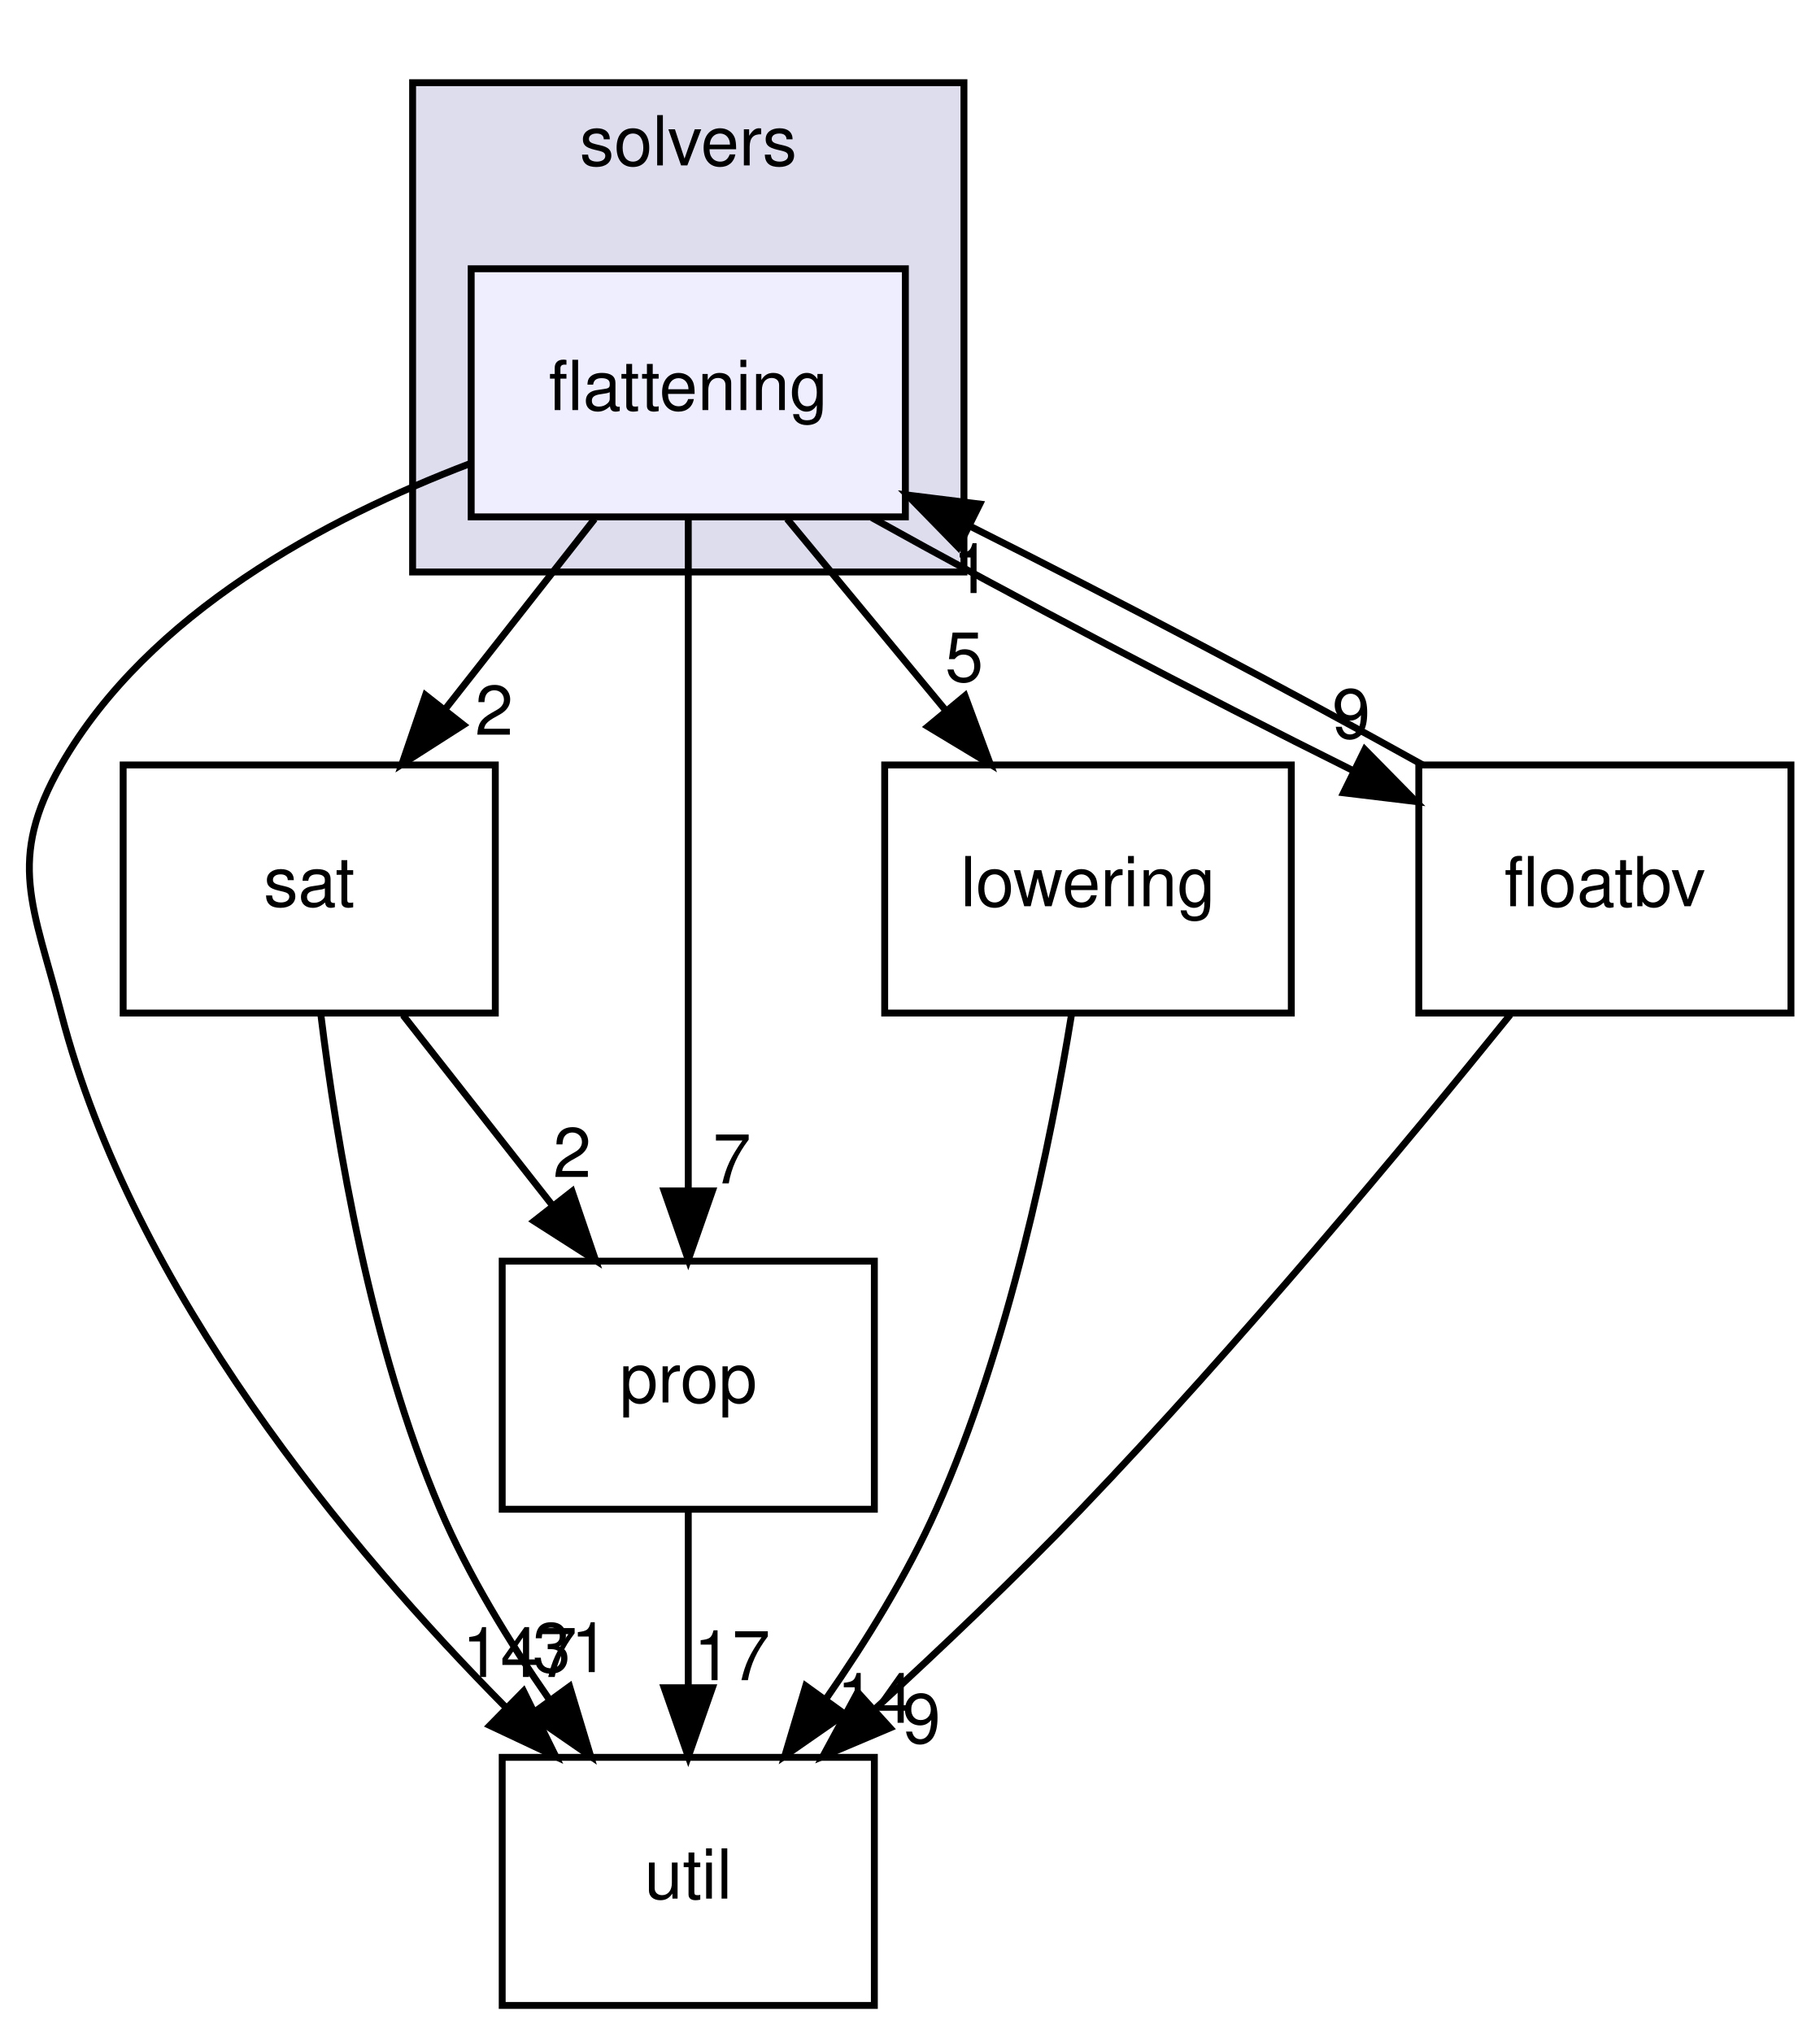
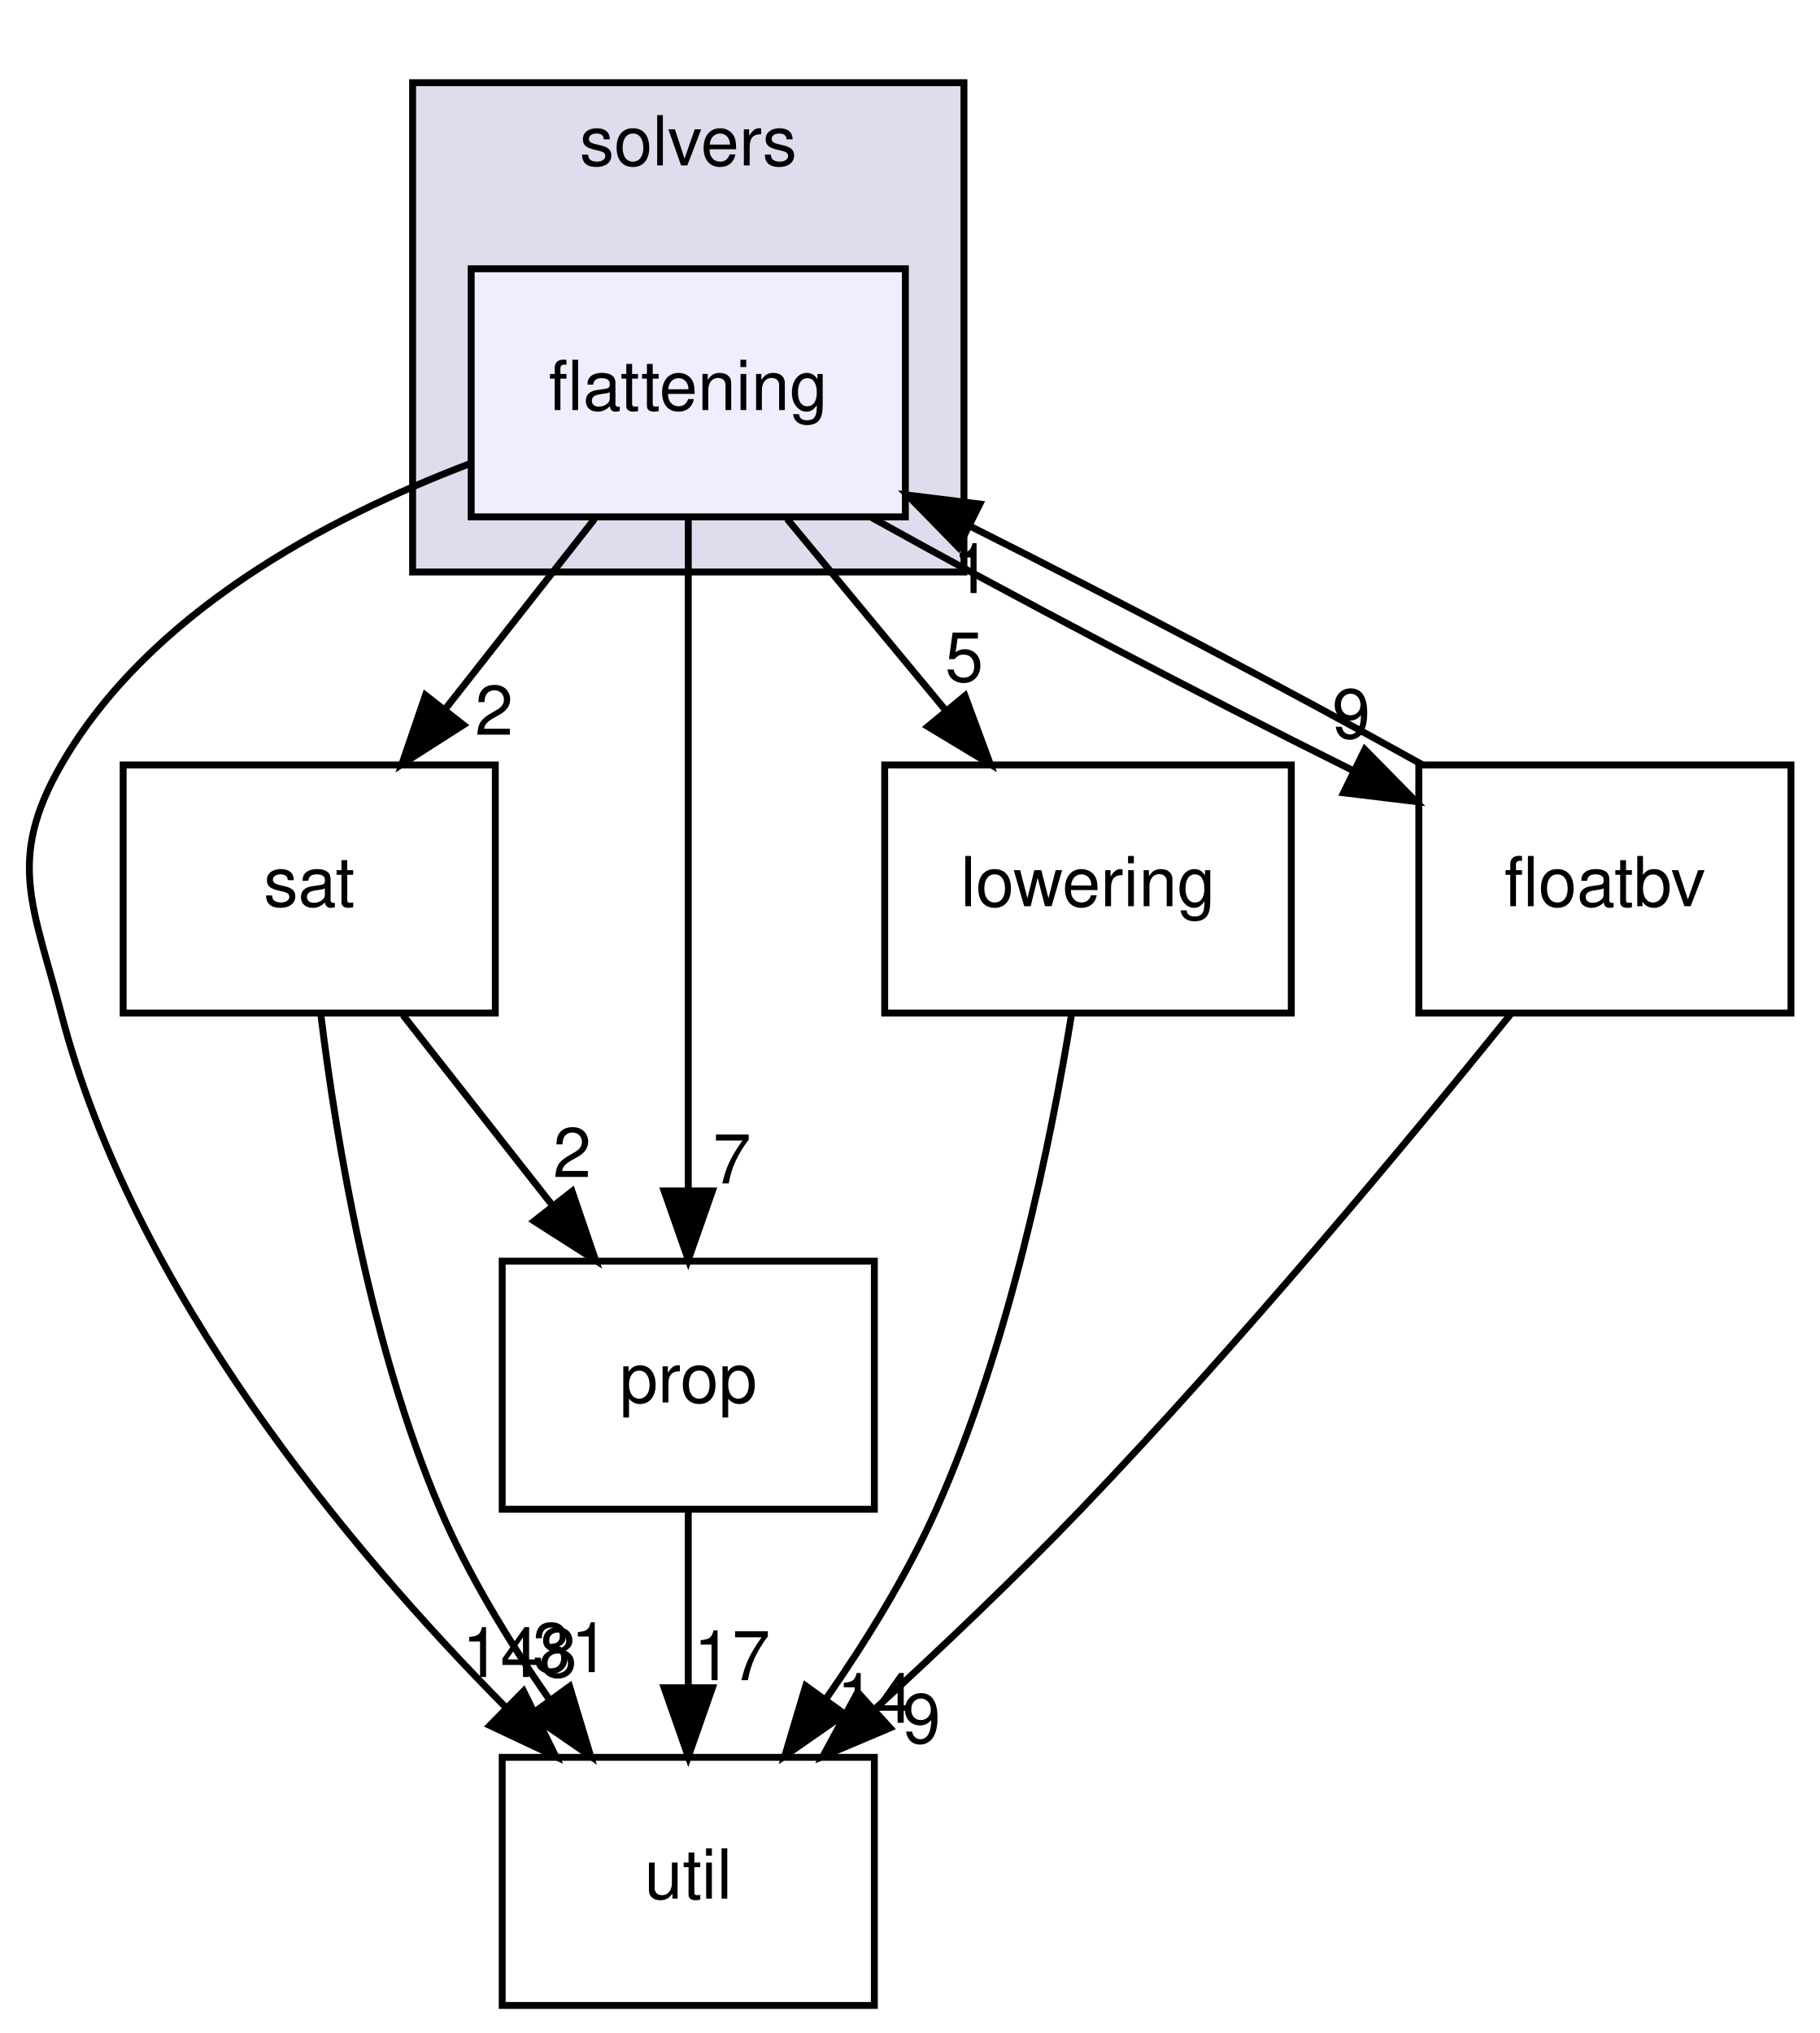
<svg xmlns="http://www.w3.org/2000/svg" xmlns:xlink="http://www.w3.org/1999/xlink" width="264pt" height="295pt" viewBox="0.00 0.00 263.74 295.00">
  <g id="graph0" class="graph" transform="scale(1 1) rotate(0) translate(4 291)">
    <g id="clust1" class="cluster">
      <g id="a_clust1">
        <a xlink:href="dir_19373f467389307dc54ab8a6e9e19559.html" target="_top" xlink:title="solvers">
          <polygon fill="#ddddee" stroke="black" points="55.74,-208 55.74,-279 135.74,-279 135.74,-208 55.74,-208" />
          <text text-anchor="middle" x="95.74" y="-267" font-family="Helvetica,sans-Serif" font-size="10.00">solvers</text>
        </a>
      </g>
    </g>
    <g id="node1" class="node">
      <g id="a_node1">
        <a xlink:href="dir_95992f7eabcbd576bf4841b6d0d09aae.html" target="_top" xlink:title="flattening">
          <polygon fill="#eeeeff" stroke="black" points="127.24,-252 64.24,-252 64.24,-216 127.24,-216 127.24,-252" />
          <text text-anchor="middle" x="95.74" y="-231.5" font-family="Helvetica,sans-Serif" font-size="10.00">flattening</text>
        </a>
      </g>
    </g>
    <g id="node2" class="node">
      <g id="a_node2">
        <a xlink:href="dir_b7878ad5ecbf2506f4125b9d34c97e45.html" target="_top" xlink:title="util">
          <polygon fill="none" stroke="black" points="122.74,-36 68.74,-36 68.74,0 122.74,0 122.74,-36" />
          <text text-anchor="middle" x="95.74" y="-15.5" font-family="Helvetica,sans-Serif" font-size="10.00">util</text>
        </a>
      </g>
    </g>
    <g id="edge1" class="edge">
      <path fill="none" stroke="black" d="M64.03,-223.71C43.15,-215.76 17.41,-202.03 4.74,-180 -3.23,-166.13 0.73,-159.49 4.74,-144 15.19,-103.67 46.42,-66.3 69.39,-43.12" />
      <polygon fill="black" stroke="black" points="71.84,-45.61 76.52,-36.11 66.94,-40.62 71.84,-45.61" />
      <g id="a_edge1-headlabel">
-         <a xlink:href="dir_000052_000033.html" target="_top" xlink:title="147">
-           <text text-anchor="middle" x="71.27" y="-47.66" font-family="Helvetica,sans-Serif" font-size="10.00">147</text>
+         <a xlink:href="dir_000052_000033.html" target="_top" xlink:title="148">
+           <text text-anchor="middle" x="71.27" y="-47.66" font-family="Helvetica,sans-Serif" font-size="10.00">148</text>
        </a>
      </g>
    </g>
    <g id="node3" class="node">
      <g id="a_node3">
        <a xlink:href="dir_e391775a03ff229430b5b1f21da1ae18.html" target="_top" xlink:title="sat">
          <polygon fill="none" stroke="black" points="67.74,-180 13.74,-180 13.74,-144 67.74,-144 67.74,-180" />
          <text text-anchor="middle" x="40.74" y="-159.5" font-family="Helvetica,sans-Serif" font-size="10.00">sat</text>
        </a>
      </g>
    </g>
    <g id="edge2" class="edge">
      <path fill="none" stroke="black" d="M82.15,-215.7C75.62,-207.39 67.67,-197.28 60.5,-188.14" />
      <polygon fill="black" stroke="black" points="63.11,-185.81 54.18,-180.1 57.61,-190.13 63.11,-185.81" />
      <g id="a_edge2-headlabel">
        <a xlink:href="dir_000052_000058.html" target="_top" xlink:title="2">
          <text text-anchor="middle" x="67.57" y="-184.38" font-family="Helvetica,sans-Serif" font-size="10.00">2</text>
        </a>
      </g>
    </g>
    <g id="node4" class="node">
      <g id="a_node4">
        <a xlink:href="dir_f27efa9855da05acfb0caa0983180615.html" target="_top" xlink:title="prop">
          <polygon fill="none" stroke="black" points="122.74,-108 68.74,-108 68.74,-72 122.74,-72 122.74,-108" />
          <text text-anchor="middle" x="95.74" y="-87.5" font-family="Helvetica,sans-Serif" font-size="10.00">prop</text>
        </a>
      </g>
    </g>
    <g id="edge3" class="edge">
      <path fill="none" stroke="black" d="M95.74,-215.87C95.74,-191.67 95.74,-147.21 95.74,-118.39" />
      <polygon fill="black" stroke="black" points="99.24,-118.19 95.74,-108.19 92.24,-118.19 99.24,-118.19" />
      <g id="a_edge3-headlabel">
        <a xlink:href="dir_000052_000055.html" target="_top" xlink:title="7">
          <text text-anchor="middle" x="102.08" y="-119.28" font-family="Helvetica,sans-Serif" font-size="10.00">7</text>
        </a>
      </g>
    </g>
    <g id="node5" class="node">
      <g id="a_node5">
        <a xlink:href="dir_378a869ac4a05e8d239d807c4f40d31b.html" target="_top" xlink:title="lowering">
          <polygon fill="none" stroke="black" points="183.24,-180 124.24,-180 124.24,-144 183.24,-144 183.24,-180" />
          <text text-anchor="middle" x="153.74" y="-159.5" font-family="Helvetica,sans-Serif" font-size="10.00">lowering</text>
        </a>
      </g>
    </g>
    <g id="edge4" class="edge">
      <path fill="none" stroke="black" d="M110.08,-215.7C117.03,-207.3 125.51,-197.07 133.14,-187.86" />
      <polygon fill="black" stroke="black" points="135.89,-190.04 139.57,-180.1 130.5,-185.57 135.89,-190.04" />
      <g id="a_edge4-headlabel">
        <a xlink:href="dir_000052_000054.html" target="_top" xlink:title="5">
          <text text-anchor="middle" x="135.78" y="-192.12" font-family="Helvetica,sans-Serif" font-size="10.00">5</text>
        </a>
      </g>
    </g>
    <g id="node6" class="node">
      <g id="a_node6">
        <a xlink:href="dir_65e07bd3cc696c75a07cd34474c2e4b7.html" target="_top" xlink:title="floatbv">
          <polygon fill="none" stroke="black" points="255.74,-180 201.74,-180 201.74,-144 255.74,-144 255.74,-180" />
          <text text-anchor="middle" x="228.74" y="-159.5" font-family="Helvetica,sans-Serif" font-size="10.00">floatbv</text>
        </a>
      </g>
    </g>
    <g id="edge5" class="edge">
      <path fill="none" stroke="black" d="M122.38,-215.88C142.47,-204.68 170.11,-190.16 192.23,-179.17" />
      <polygon fill="black" stroke="black" points="193.91,-182.24 201.34,-174.69 190.82,-175.96 193.91,-182.24" />
      <g id="a_edge5-headlabel">
        <a xlink:href="dir_000052_000053.html" target="_top" xlink:title="9">
          <text text-anchor="middle" x="191.94" y="-183.88" font-family="Helvetica,sans-Serif" font-size="10.00">9</text>
        </a>
      </g>
    </g>
    <g id="edge6" class="edge">
      <path fill="none" stroke="black" d="M42.44,-143.67C44.69,-125.29 49.63,-95.69 59.74,-72 63.83,-62.43 69.73,-52.78 75.58,-44.39" />
      <polygon fill="black" stroke="black" points="78.52,-46.29 81.58,-36.15 72.86,-42.17 78.52,-46.29" />
      <g id="a_edge6-headlabel">
        <a xlink:href="dir_000058_000033.html" target="_top" xlink:title="31">
          <text text-anchor="middle" x="78.7" y="-48.37" font-family="Helvetica,sans-Serif" font-size="10.00">31</text>
        </a>
      </g>
    </g>
    <g id="edge7" class="edge">
      <path fill="none" stroke="black" d="M54.34,-143.7C60.87,-135.39 68.81,-125.28 75.99,-116.14" />
      <polygon fill="black" stroke="black" points="78.88,-118.13 82.3,-108.1 73.37,-113.81 78.88,-118.13" />
      <g id="a_edge7-headlabel">
        <a xlink:href="dir_000058_000055.html" target="_top" xlink:title="2">
          <text text-anchor="middle" x="78.89" y="-120.21" font-family="Helvetica,sans-Serif" font-size="10.00">2</text>
        </a>
      </g>
    </g>
    <g id="edge8" class="edge">
      <path fill="none" stroke="black" d="M95.74,-71.7C95.74,-63.98 95.74,-54.71 95.74,-46.11" />
      <polygon fill="black" stroke="black" points="99.24,-46.1 95.74,-36.1 92.24,-46.1 99.24,-46.1" />
      <g id="a_edge8-headlabel">
        <a xlink:href="dir_000055_000033.html" target="_top" xlink:title="17">
          <text text-anchor="middle" x="102.08" y="-47.2" font-family="Helvetica,sans-Serif" font-size="10.00">17</text>
        </a>
      </g>
    </g>
    <g id="edge9" class="edge">
      <path fill="none" stroke="black" d="M151.33,-143.68C148.34,-125.3 142.31,-95.69 131.74,-72 127.51,-62.5 121.56,-52.87 115.72,-44.47" />
      <polygon fill="black" stroke="black" points="118.45,-42.27 109.75,-36.22 112.78,-46.37 118.45,-42.27" />
      <g id="a_edge9-headlabel">
        <a xlink:href="dir_000054_000033.html" target="_top" xlink:title="14">
          <text text-anchor="middle" x="122.85" y="-41.01" font-family="Helvetica,sans-Serif" font-size="10.00">14</text>
        </a>
      </g>
    </g>
    <g id="edge10" class="edge">
      <path fill="none" stroke="black" d="M202.29,-180.02C183.51,-190.49 158.07,-203.9 136.7,-214.61" />
      <polygon fill="black" stroke="black" points="134.92,-211.59 127.52,-219.17 138.04,-217.86 134.92,-211.59" />
      <g id="a_edge10-headlabel">
        <a xlink:href="dir_000053_000052.html" target="_top" xlink:title="1">
          <text text-anchor="middle" x="136.88" y="-204.95" font-family="Helvetica,sans-Serif" font-size="10.00">1</text>
        </a>
      </g>
    </g>
    <g id="edge11" class="edge">
      <path fill="none" stroke="black" d="M215.01,-143.76C200.21,-125.45 175.66,-95.91 152.74,-72 143.3,-62.15 132.43,-51.82 122.74,-42.93" />
      <polygon fill="black" stroke="black" points="125.02,-40.27 115.27,-36.14 120.31,-45.45 125.02,-40.27" />
      <g id="a_edge11-headlabel">
        <a xlink:href="dir_000053_000033.html" target="_top" xlink:title="9">
          <text text-anchor="middle" x="129.59" y="-38.08" font-family="Helvetica,sans-Serif" font-size="10.00">9</text>
        </a>
      </g>
    </g>
  </g>
</svg>
